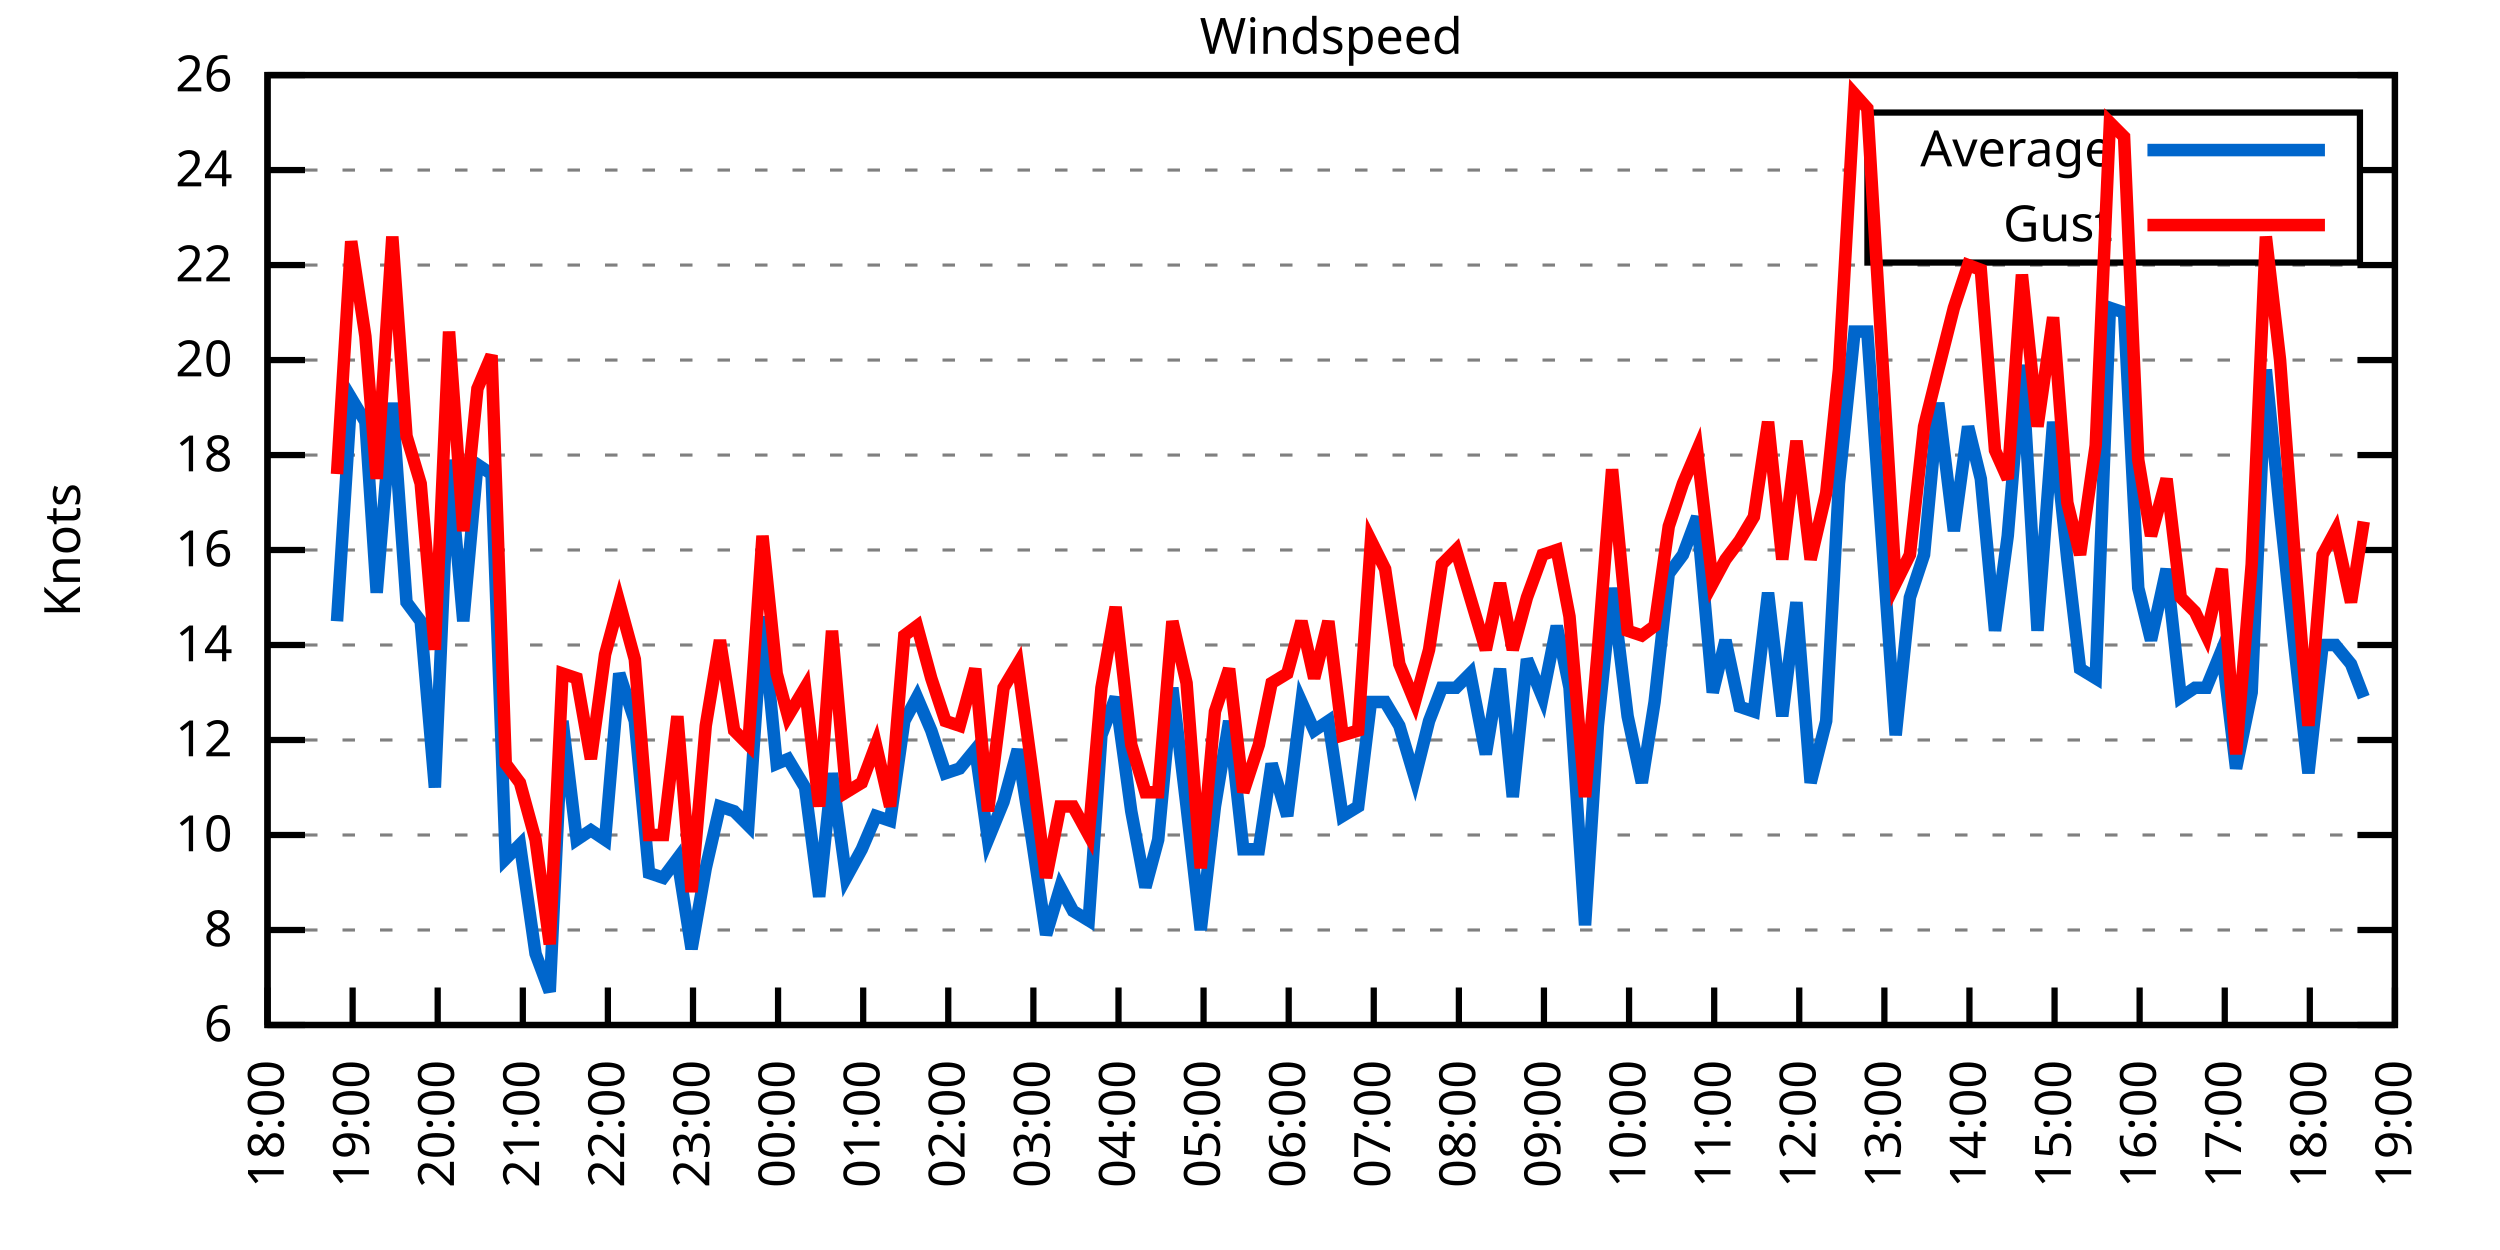
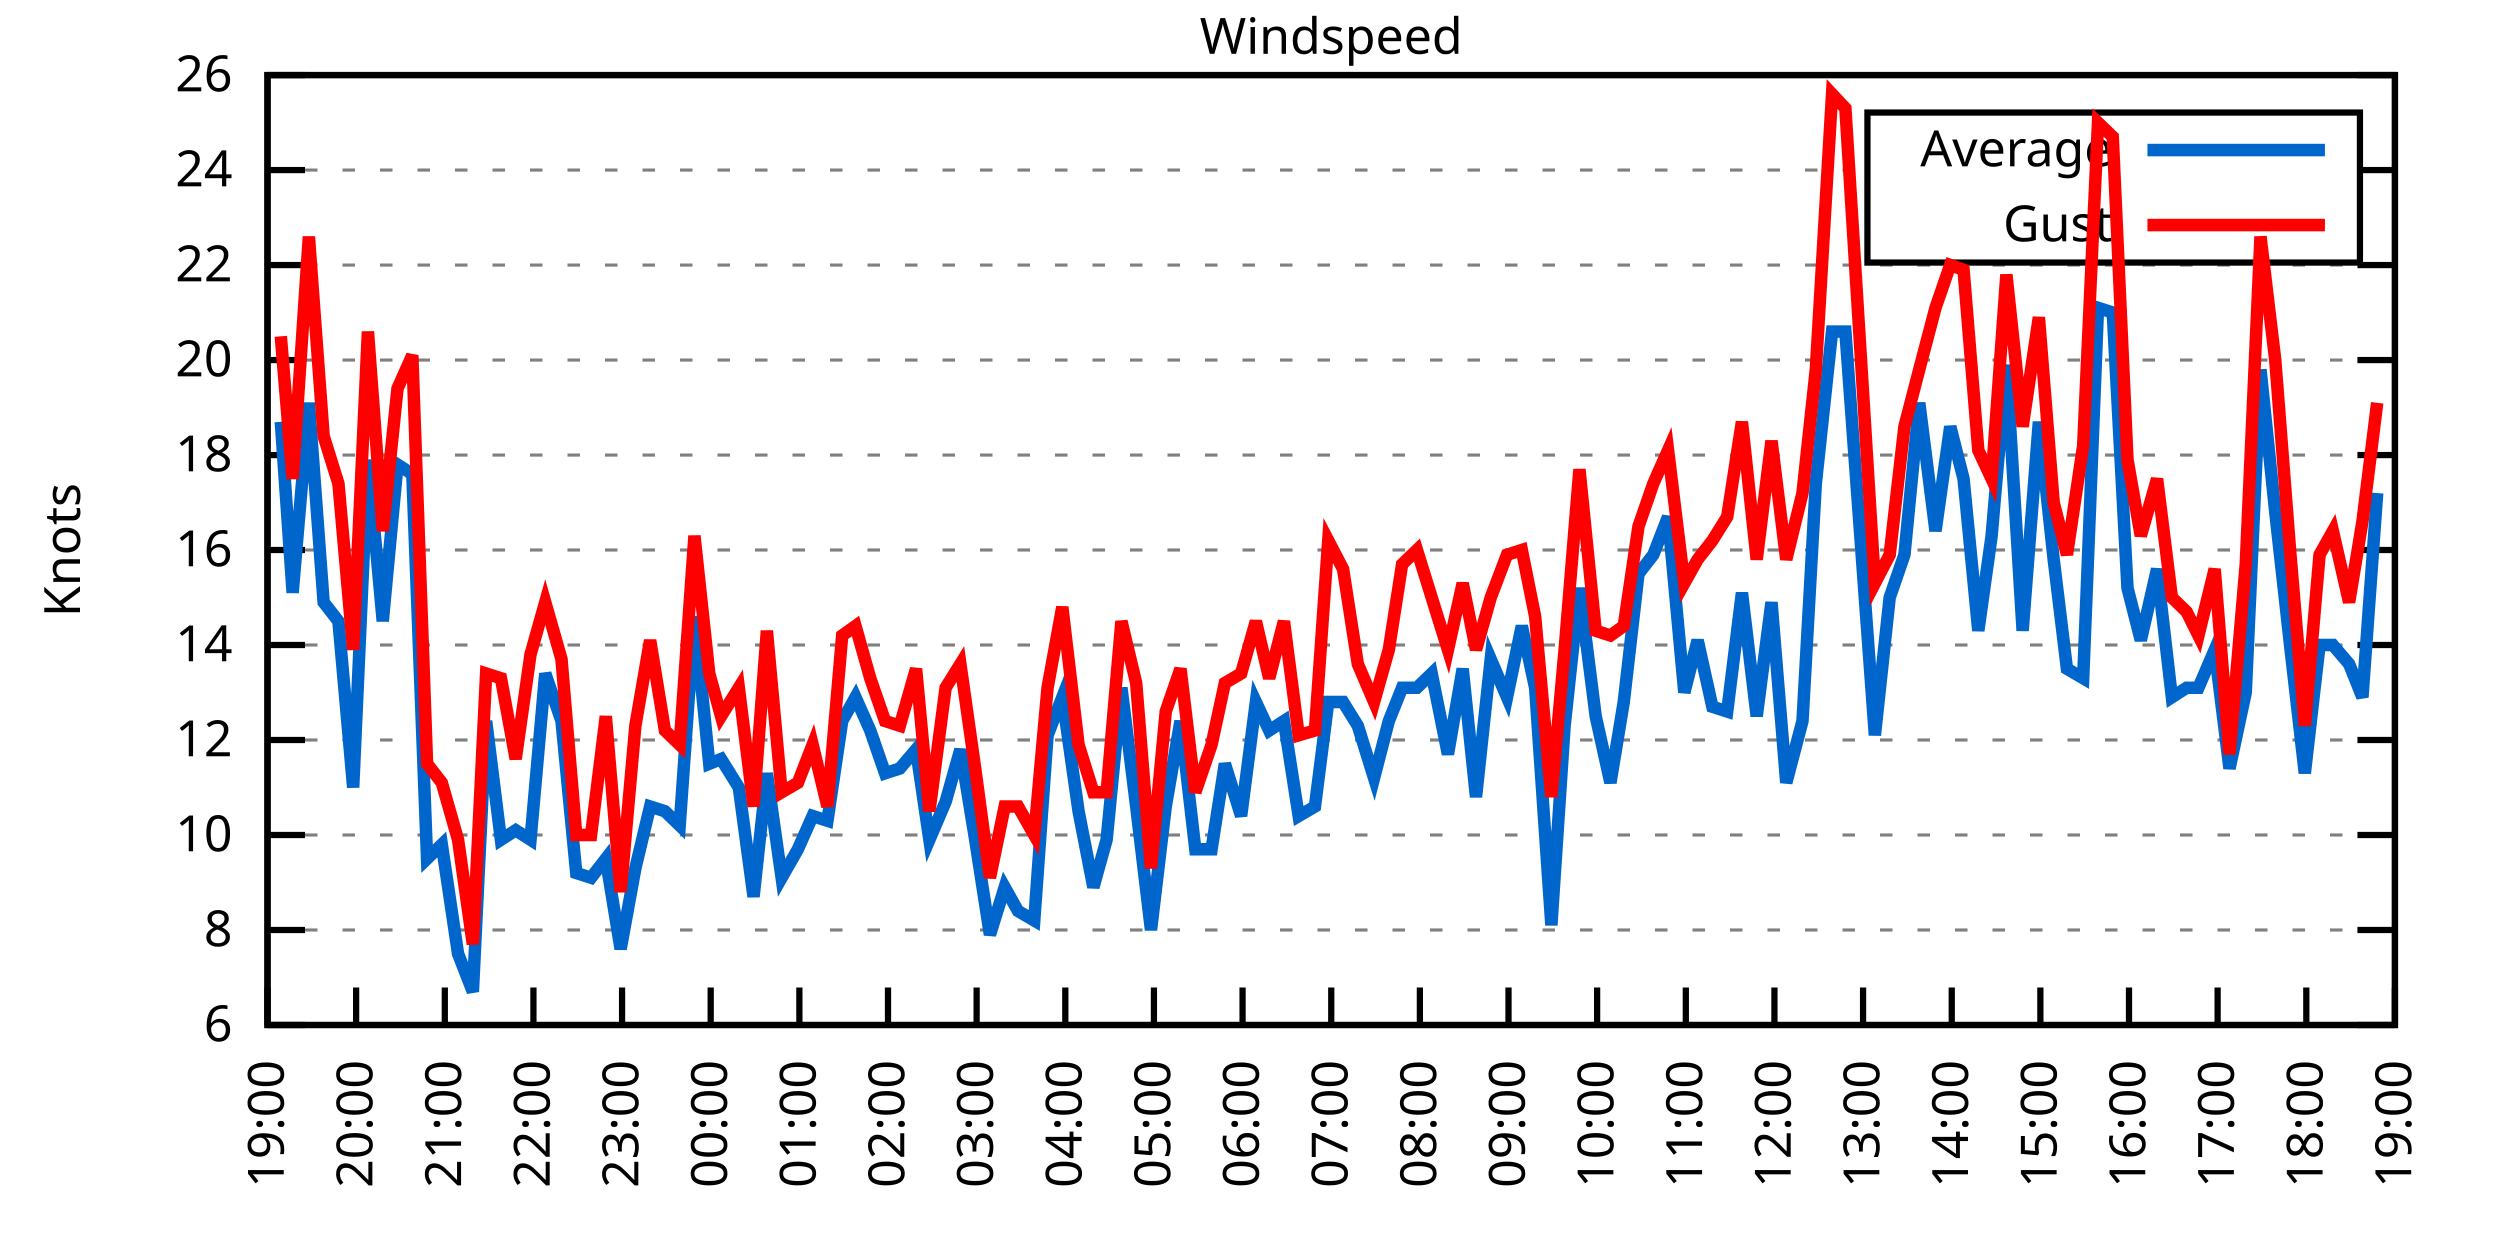
<svg xmlns="http://www.w3.org/2000/svg" xmlns:xlink="http://www.w3.org/1999/xlink" width="400" height="200" viewBox="0 0 400 200">
  <g id="gnuplot_canvas">
    <rect x="0" y="0" width="400" height="200" fill="none" />
    <defs>
      <circle id="gpDot" r="0.5" stroke-width="0.5" stroke="currentColor" />
      <path id="gpPt0" stroke-width="0.333" stroke="currentColor" d="M-1,0 h2 M0,-1 v2" />
      <path id="gpPt1" stroke-width="0.333" stroke="currentColor" d="M-1,-1 L1,1 M1,-1 L-1,1" />
      <path id="gpPt2" stroke-width="0.333" stroke="currentColor" d="M-1,0 L1,0 M0,-1 L0,1 M-1,-1 L1,1 M-1,1 L1,-1" />
      <rect id="gpPt3" stroke-width="0.333" stroke="currentColor" x="-1" y="-1" width="2" height="2" />
      <rect id="gpPt4" stroke-width="0.333" stroke="currentColor" fill="currentColor" x="-1" y="-1" width="2" height="2" />
      <circle id="gpPt5" stroke-width="0.333" stroke="currentColor" cx="0" cy="0" r="1" />
      <use xlink:href="#gpPt5" id="gpPt6" fill="currentColor" stroke="none" />
      <path id="gpPt7" stroke-width="0.333" stroke="currentColor" d="M0,-1.33 L-1.33,0.67 L1.33,0.67 z" />
      <use xlink:href="#gpPt7" id="gpPt8" fill="currentColor" stroke="none" />
      <use xlink:href="#gpPt7" id="gpPt9" stroke="currentColor" transform="rotate(180)" />
      <use xlink:href="#gpPt9" id="gpPt10" fill="currentColor" stroke="none" />
      <use xlink:href="#gpPt3" id="gpPt11" stroke="currentColor" transform="rotate(45)" />
      <use xlink:href="#gpPt11" id="gpPt12" fill="currentColor" stroke="none" />
      <path id="gpPt13" stroke-width="0.333" stroke="currentColor" d="M0,1.330 L1.265,0.411 L0.782,-1.067 L-0.782,-1.076 L-1.265,0.411 z" />
      <use xlink:href="#gpPt13" id="gpPt14" fill="currentColor" stroke="none" />
      <filter id="textbox" filterUnits="objectBoundingBox" x="0" y="0" height="1" width="1">
        <feFlood flood-color="white" flood-opacity="1" result="bgnd" />
        <feComposite in="SourceGraphic" in2="bgnd" operator="atop" />
      </filter>
      <filter id="greybox" filterUnits="objectBoundingBox" x="0" y="0" height="1" width="1">
        <feFlood flood-color="lightgrey" flood-opacity="1" result="grey" />
        <feComposite in="SourceGraphic" in2="grey" operator="atop" />
      </filter>
    </defs>
    <g fill="none" color="white" stroke="currentColor" stroke-width="1.00" stroke-linecap="butt" stroke-linejoin="miter">
</g>
    <g fill="none" color="black" stroke="currentColor" stroke-width="1.00" stroke-linecap="butt" stroke-linejoin="miter">
      <g stroke="none" shape-rendering="crispEdges">
        <polygon fill="rgb(255, 255, 255)" points="42.80,164.00 383.18,164.00 383.18,12.02 42.80,12.02 " />
      </g>
    </g>
    <g fill="none" color="black" stroke="currentColor" stroke-width="1.00" stroke-linecap="butt" stroke-linejoin="miter">
</g>
    <g fill="none" color="black" stroke="black" stroke-width="0.50" stroke-linecap="butt" stroke-linejoin="miter">
</g>
    <g fill="none" color="gray" stroke="currentColor" stroke-width="0.50" stroke-linecap="butt" stroke-linejoin="miter">
      <path stroke="gray" stroke-dasharray="2,4" class="gridline" d="M42.80,164.00 L383.19,164.00  " />
    </g>
    <g fill="none" color="gray" stroke="gray" stroke-width="1.00" stroke-linecap="butt" stroke-linejoin="miter">
</g>
    <g fill="none" color="black" stroke="currentColor" stroke-width="1.00" stroke-linecap="butt" stroke-linejoin="miter">
      <path stroke="black" d="M42.80,164.00 L48.80,164.00 M383.19,164.00 L377.19,164.00  " />
      <g transform="translate(37.20,166.60)" stroke="none" fill="black" font-family="Sans" font-size="8.00" text-anchor="end">
        <text>
          <tspan font-family="Sans"> 6</tspan>
        </text>
      </g>
    </g>
    <g fill="none" color="black" stroke="currentColor" stroke-width="1.00" stroke-linecap="butt" stroke-linejoin="miter">
</g>
    <g fill="none" color="black" stroke="black" stroke-width="0.50" stroke-linecap="butt" stroke-linejoin="miter">
</g>
    <g fill="none" color="gray" stroke="currentColor" stroke-width="0.50" stroke-linecap="butt" stroke-linejoin="miter">
      <path stroke="gray" stroke-dasharray="2,4" class="gridline" d="M42.80,148.80 L383.19,148.80  " />
    </g>
    <g fill="none" color="gray" stroke="gray" stroke-width="1.00" stroke-linecap="butt" stroke-linejoin="miter">
</g>
    <g fill="none" color="black" stroke="currentColor" stroke-width="1.00" stroke-linecap="butt" stroke-linejoin="miter">
      <path stroke="black" d="M42.80,148.80 L48.80,148.80 M383.19,148.80 L377.19,148.80  " />
      <g transform="translate(37.20,151.40)" stroke="none" fill="black" font-family="Sans" font-size="8.00" text-anchor="end">
        <text>
          <tspan font-family="Sans"> 8</tspan>
        </text>
      </g>
    </g>
    <g fill="none" color="black" stroke="currentColor" stroke-width="1.00" stroke-linecap="butt" stroke-linejoin="miter">
</g>
    <g fill="none" color="black" stroke="black" stroke-width="0.50" stroke-linecap="butt" stroke-linejoin="miter">
</g>
    <g fill="none" color="gray" stroke="currentColor" stroke-width="0.50" stroke-linecap="butt" stroke-linejoin="miter">
      <path stroke="gray" stroke-dasharray="2,4" class="gridline" d="M42.80,133.60 L383.19,133.60  " />
    </g>
    <g fill="none" color="gray" stroke="gray" stroke-width="1.00" stroke-linecap="butt" stroke-linejoin="miter">
</g>
    <g fill="none" color="black" stroke="currentColor" stroke-width="1.00" stroke-linecap="butt" stroke-linejoin="miter">
      <path stroke="black" d="M42.80,133.60 L48.80,133.60 M383.19,133.60 L377.19,133.60  " />
      <g transform="translate(37.20,136.20)" stroke="none" fill="black" font-family="Sans" font-size="8.00" text-anchor="end">
        <text>
          <tspan font-family="Sans"> 10</tspan>
        </text>
      </g>
    </g>
    <g fill="none" color="black" stroke="currentColor" stroke-width="1.00" stroke-linecap="butt" stroke-linejoin="miter">
</g>
    <g fill="none" color="black" stroke="black" stroke-width="0.50" stroke-linecap="butt" stroke-linejoin="miter">
</g>
    <g fill="none" color="gray" stroke="currentColor" stroke-width="0.50" stroke-linecap="butt" stroke-linejoin="miter">
      <path stroke="gray" stroke-dasharray="2,4" class="gridline" d="M42.80,118.40 L383.19,118.40  " />
    </g>
    <g fill="none" color="gray" stroke="gray" stroke-width="1.00" stroke-linecap="butt" stroke-linejoin="miter">
</g>
    <g fill="none" color="black" stroke="currentColor" stroke-width="1.00" stroke-linecap="butt" stroke-linejoin="miter">
      <path stroke="black" d="M42.80,118.40 L48.80,118.40 M383.19,118.40 L377.19,118.40  " />
      <g transform="translate(37.20,121.00)" stroke="none" fill="black" font-family="Sans" font-size="8.00" text-anchor="end">
        <text>
          <tspan font-family="Sans"> 12</tspan>
        </text>
      </g>
    </g>
    <g fill="none" color="black" stroke="currentColor" stroke-width="1.00" stroke-linecap="butt" stroke-linejoin="miter">
</g>
    <g fill="none" color="black" stroke="black" stroke-width="0.50" stroke-linecap="butt" stroke-linejoin="miter">
</g>
    <g fill="none" color="gray" stroke="currentColor" stroke-width="0.50" stroke-linecap="butt" stroke-linejoin="miter">
      <path stroke="gray" stroke-dasharray="2,4" class="gridline" d="M42.80,103.20 L383.19,103.20  " />
    </g>
    <g fill="none" color="gray" stroke="gray" stroke-width="1.00" stroke-linecap="butt" stroke-linejoin="miter">
</g>
    <g fill="none" color="black" stroke="currentColor" stroke-width="1.00" stroke-linecap="butt" stroke-linejoin="miter">
      <path stroke="black" d="M42.80,103.20 L48.80,103.20 M383.19,103.20 L377.19,103.20  " />
      <g transform="translate(37.20,105.80)" stroke="none" fill="black" font-family="Sans" font-size="8.00" text-anchor="end">
        <text>
          <tspan font-family="Sans"> 14</tspan>
        </text>
      </g>
    </g>
    <g fill="none" color="black" stroke="currentColor" stroke-width="1.00" stroke-linecap="butt" stroke-linejoin="miter">
</g>
    <g fill="none" color="black" stroke="black" stroke-width="0.50" stroke-linecap="butt" stroke-linejoin="miter">
</g>
    <g fill="none" color="gray" stroke="currentColor" stroke-width="0.50" stroke-linecap="butt" stroke-linejoin="miter">
      <path stroke="gray" stroke-dasharray="2,4" class="gridline" d="M42.80,88.00 L383.19,88.00  " />
    </g>
    <g fill="none" color="gray" stroke="gray" stroke-width="1.00" stroke-linecap="butt" stroke-linejoin="miter">
</g>
    <g fill="none" color="black" stroke="currentColor" stroke-width="1.00" stroke-linecap="butt" stroke-linejoin="miter">
      <path stroke="black" d="M42.80,88.00 L48.80,88.00 M383.19,88.00 L377.19,88.00  " />
      <g transform="translate(37.20,90.60)" stroke="none" fill="black" font-family="Sans" font-size="8.00" text-anchor="end">
        <text>
          <tspan font-family="Sans"> 16</tspan>
        </text>
      </g>
    </g>
    <g fill="none" color="black" stroke="currentColor" stroke-width="1.00" stroke-linecap="butt" stroke-linejoin="miter">
</g>
    <g fill="none" color="black" stroke="black" stroke-width="0.50" stroke-linecap="butt" stroke-linejoin="miter">
</g>
    <g fill="none" color="gray" stroke="currentColor" stroke-width="0.50" stroke-linecap="butt" stroke-linejoin="miter">
      <path stroke="gray" stroke-dasharray="2,4" class="gridline" d="M42.80,72.81 L383.19,72.81  " />
    </g>
    <g fill="none" color="gray" stroke="gray" stroke-width="1.00" stroke-linecap="butt" stroke-linejoin="miter">
</g>
    <g fill="none" color="black" stroke="currentColor" stroke-width="1.00" stroke-linecap="butt" stroke-linejoin="miter">
      <path stroke="black" d="M42.80,72.81 L48.80,72.81 M383.19,72.81 L377.19,72.81  " />
      <g transform="translate(37.20,75.41)" stroke="none" fill="black" font-family="Sans" font-size="8.00" text-anchor="end">
        <text>
          <tspan font-family="Sans"> 18</tspan>
        </text>
      </g>
    </g>
    <g fill="none" color="black" stroke="currentColor" stroke-width="1.00" stroke-linecap="butt" stroke-linejoin="miter">
</g>
    <g fill="none" color="black" stroke="black" stroke-width="0.50" stroke-linecap="butt" stroke-linejoin="miter">
</g>
    <g fill="none" color="gray" stroke="currentColor" stroke-width="0.50" stroke-linecap="butt" stroke-linejoin="miter">
      <path stroke="gray" stroke-dasharray="2,4" class="gridline" d="M42.80,57.61 L383.19,57.61  " />
    </g>
    <g fill="none" color="gray" stroke="gray" stroke-width="1.00" stroke-linecap="butt" stroke-linejoin="miter">
</g>
    <g fill="none" color="black" stroke="currentColor" stroke-width="1.00" stroke-linecap="butt" stroke-linejoin="miter">
      <path stroke="black" d="M42.80,57.61 L48.80,57.61 M383.19,57.61 L377.19,57.61  " />
      <g transform="translate(37.20,60.21)" stroke="none" fill="black" font-family="Sans" font-size="8.00" text-anchor="end">
        <text>
          <tspan font-family="Sans"> 20</tspan>
        </text>
      </g>
    </g>
    <g fill="none" color="black" stroke="currentColor" stroke-width="1.00" stroke-linecap="butt" stroke-linejoin="miter">
</g>
    <g fill="none" color="black" stroke="black" stroke-width="0.50" stroke-linecap="butt" stroke-linejoin="miter">
</g>
    <g fill="none" color="gray" stroke="currentColor" stroke-width="0.50" stroke-linecap="butt" stroke-linejoin="miter">
      <path stroke="gray" stroke-dasharray="2,4" class="gridline" d="M42.80,42.41 L383.19,42.41  " />
    </g>
    <g fill="none" color="gray" stroke="gray" stroke-width="1.00" stroke-linecap="butt" stroke-linejoin="miter">
</g>
    <g fill="none" color="black" stroke="currentColor" stroke-width="1.00" stroke-linecap="butt" stroke-linejoin="miter">
      <path stroke="black" d="M42.80,42.41 L48.80,42.41 M383.19,42.41 L377.19,42.41  " />
      <g transform="translate(37.20,45.01)" stroke="none" fill="black" font-family="Sans" font-size="8.00" text-anchor="end">
        <text>
          <tspan font-family="Sans"> 22</tspan>
        </text>
      </g>
    </g>
    <g fill="none" color="black" stroke="currentColor" stroke-width="1.00" stroke-linecap="butt" stroke-linejoin="miter">
</g>
    <g fill="none" color="black" stroke="black" stroke-width="0.50" stroke-linecap="butt" stroke-linejoin="miter">
</g>
    <g fill="none" color="gray" stroke="currentColor" stroke-width="0.50" stroke-linecap="butt" stroke-linejoin="miter">
      <path stroke="gray" stroke-dasharray="2,4" class="gridline" d="M42.80,27.21 L298.79,27.21 M377.59,27.21 L383.19,27.21  " />
    </g>
    <g fill="none" color="gray" stroke="gray" stroke-width="1.00" stroke-linecap="butt" stroke-linejoin="miter">
</g>
    <g fill="none" color="black" stroke="currentColor" stroke-width="1.00" stroke-linecap="butt" stroke-linejoin="miter">
      <path stroke="black" d="M42.80,27.21 L48.80,27.21 M383.19,27.21 L377.19,27.21  " />
      <g transform="translate(37.20,29.81)" stroke="none" fill="black" font-family="Sans" font-size="8.00" text-anchor="end">
        <text>
          <tspan font-family="Sans"> 24</tspan>
        </text>
      </g>
    </g>
    <g fill="none" color="black" stroke="currentColor" stroke-width="1.00" stroke-linecap="butt" stroke-linejoin="miter">
</g>
    <g fill="none" color="black" stroke="black" stroke-width="0.50" stroke-linecap="butt" stroke-linejoin="miter">
</g>
    <g fill="none" color="gray" stroke="currentColor" stroke-width="0.50" stroke-linecap="butt" stroke-linejoin="miter">
      <path stroke="gray" stroke-dasharray="2,4" class="gridline" d="M42.80,12.01 L383.19,12.01  " />
    </g>
    <g fill="none" color="gray" stroke="gray" stroke-width="1.00" stroke-linecap="butt" stroke-linejoin="miter">
</g>
    <g fill="none" color="black" stroke="currentColor" stroke-width="1.00" stroke-linecap="butt" stroke-linejoin="miter">
      <path stroke="black" d="M42.80,12.01 L48.80,12.01 M383.19,12.01 L377.19,12.01  " />
      <g transform="translate(37.20,14.61)" stroke="none" fill="black" font-family="Sans" font-size="8.00" text-anchor="end">
        <text>
          <tspan font-family="Sans"> 26</tspan>
        </text>
      </g>
    </g>
    <g fill="none" color="black" stroke="currentColor" stroke-width="1.00" stroke-linecap="butt" stroke-linejoin="miter">
      <path stroke="black" d="M42.80,164.00 L42.80,158.00  " />
      <g transform="translate(45.40,169.60) rotate(270.00)" stroke="none" fill="black" font-family="Sans" font-size="8.00" text-anchor="end">
        <text>
-           <tspan font-family="Sans">18:00</tspan>
-         </text>
-       </g>
-     </g>
-     <g fill="none" color="black" stroke="currentColor" stroke-width="1.00" stroke-linecap="butt" stroke-linejoin="miter">
-       <path stroke="black" d="M56.42,164.00 L56.42,158.00  " />
-       <g transform="translate(59.02,169.60) rotate(270.00)" stroke="none" fill="black" font-family="Sans" font-size="8.00" text-anchor="end">
-         <text>
          <tspan font-family="Sans">19:00</tspan>
        </text>
      </g>
    </g>
    <g fill="none" color="black" stroke="currentColor" stroke-width="1.00" stroke-linecap="butt" stroke-linejoin="miter">
-       <path stroke="black" d="M70.03,164.00 L70.03,158.00  " />
-       <g transform="translate(72.63,169.60) rotate(270.00)" stroke="none" fill="black" font-family="Sans" font-size="8.00" text-anchor="end">
+       <path stroke="black" d="M56.98,164.00 L56.98,158.00  " />
+       <g transform="translate(59.58,169.60) rotate(270.00)" stroke="none" fill="black" font-family="Sans" font-size="8.00" text-anchor="end">
        <text>
          <tspan font-family="Sans">20:00</tspan>
        </text>
      </g>
    </g>
    <g fill="none" color="black" stroke="currentColor" stroke-width="1.00" stroke-linecap="butt" stroke-linejoin="miter">
-       <path stroke="black" d="M83.65,164.00 L83.65,158.00  " />
-       <g transform="translate(86.25,169.60) rotate(270.00)" stroke="none" fill="black" font-family="Sans" font-size="8.00" text-anchor="end">
+       <path stroke="black" d="M71.17,164.00 L71.17,158.00  " />
+       <g transform="translate(73.77,169.60) rotate(270.00)" stroke="none" fill="black" font-family="Sans" font-size="8.00" text-anchor="end">
        <text>
          <tspan font-family="Sans">21:00</tspan>
        </text>
      </g>
    </g>
    <g fill="none" color="black" stroke="currentColor" stroke-width="1.00" stroke-linecap="butt" stroke-linejoin="miter">
-       <path stroke="black" d="M97.26,164.00 L97.26,158.00  " />
-       <g transform="translate(99.86,169.60) rotate(270.00)" stroke="none" fill="black" font-family="Sans" font-size="8.00" text-anchor="end">
+       <path stroke="black" d="M85.35,164.00 L85.35,158.00  " />
+       <g transform="translate(87.95,169.60) rotate(270.00)" stroke="none" fill="black" font-family="Sans" font-size="8.00" text-anchor="end">
        <text>
          <tspan font-family="Sans">22:00</tspan>
        </text>
      </g>
    </g>
    <g fill="none" color="black" stroke="currentColor" stroke-width="1.00" stroke-linecap="butt" stroke-linejoin="miter">
-       <path stroke="black" d="M110.88,164.00 L110.88,158.00  " />
-       <g transform="translate(113.48,169.60) rotate(270.00)" stroke="none" fill="black" font-family="Sans" font-size="8.00" text-anchor="end">
+       <path stroke="black" d="M99.53,164.00 L99.53,158.00  " />
+       <g transform="translate(102.13,169.60) rotate(270.00)" stroke="none" fill="black" font-family="Sans" font-size="8.00" text-anchor="end">
        <text>
          <tspan font-family="Sans">23:00</tspan>
        </text>
      </g>
    </g>
    <g fill="none" color="black" stroke="currentColor" stroke-width="1.00" stroke-linecap="butt" stroke-linejoin="miter">
-       <path stroke="black" d="M124.49,164.00 L124.49,158.00  " />
-       <g transform="translate(127.09,169.60) rotate(270.00)" stroke="none" fill="black" font-family="Sans" font-size="8.00" text-anchor="end">
+       <path stroke="black" d="M113.71,164.00 L113.71,158.00  " />
+       <g transform="translate(116.31,169.60) rotate(270.00)" stroke="none" fill="black" font-family="Sans" font-size="8.00" text-anchor="end">
        <text>
          <tspan font-family="Sans">00:00</tspan>
        </text>
      </g>
    </g>
    <g fill="none" color="black" stroke="currentColor" stroke-width="1.00" stroke-linecap="butt" stroke-linejoin="miter">
-       <path stroke="black" d="M138.11,164.00 L138.11,158.00  " />
-       <g transform="translate(140.71,169.60) rotate(270.00)" stroke="none" fill="black" font-family="Sans" font-size="8.00" text-anchor="end">
+       <path stroke="black" d="M127.90,164.00 L127.90,158.00  " />
+       <g transform="translate(130.50,169.60) rotate(270.00)" stroke="none" fill="black" font-family="Sans" font-size="8.00" text-anchor="end">
        <text>
          <tspan font-family="Sans">01:00</tspan>
        </text>
      </g>
    </g>
    <g fill="none" color="black" stroke="currentColor" stroke-width="1.00" stroke-linecap="butt" stroke-linejoin="miter">
-       <path stroke="black" d="M151.72,164.00 L151.72,158.00  " />
-       <g transform="translate(154.32,169.60) rotate(270.00)" stroke="none" fill="black" font-family="Sans" font-size="8.00" text-anchor="end">
+       <path stroke="black" d="M142.08,164.00 L142.08,158.00  " />
+       <g transform="translate(144.68,169.60) rotate(270.00)" stroke="none" fill="black" font-family="Sans" font-size="8.00" text-anchor="end">
        <text>
          <tspan font-family="Sans">02:00</tspan>
        </text>
      </g>
    </g>
    <g fill="none" color="black" stroke="currentColor" stroke-width="1.00" stroke-linecap="butt" stroke-linejoin="miter">
-       <path stroke="black" d="M165.34,164.00 L165.34,158.00  " />
-       <g transform="translate(167.94,169.60) rotate(270.00)" stroke="none" fill="black" font-family="Sans" font-size="8.00" text-anchor="end">
+       <path stroke="black" d="M156.26,164.00 L156.26,158.00  " />
+       <g transform="translate(158.86,169.60) rotate(270.00)" stroke="none" fill="black" font-family="Sans" font-size="8.00" text-anchor="end">
        <text>
          <tspan font-family="Sans">03:00</tspan>
        </text>
      </g>
    </g>
    <g fill="none" color="black" stroke="currentColor" stroke-width="1.00" stroke-linecap="butt" stroke-linejoin="miter">
-       <path stroke="black" d="M178.96,164.00 L178.96,158.00  " />
-       <g transform="translate(181.56,169.60) rotate(270.00)" stroke="none" fill="black" font-family="Sans" font-size="8.00" text-anchor="end">
+       <path stroke="black" d="M170.45,164.00 L170.45,158.00  " />
+       <g transform="translate(173.05,169.60) rotate(270.00)" stroke="none" fill="black" font-family="Sans" font-size="8.00" text-anchor="end">
        <text>
          <tspan font-family="Sans">04:00</tspan>
        </text>
      </g>
    </g>
    <g fill="none" color="black" stroke="currentColor" stroke-width="1.00" stroke-linecap="butt" stroke-linejoin="miter">
-       <path stroke="black" d="M192.57,164.00 L192.57,158.00  " />
-       <g transform="translate(195.17,169.60) rotate(270.00)" stroke="none" fill="black" font-family="Sans" font-size="8.00" text-anchor="end">
+       <path stroke="black" d="M184.63,164.00 L184.63,158.00  " />
+       <g transform="translate(187.23,169.60) rotate(270.00)" stroke="none" fill="black" font-family="Sans" font-size="8.00" text-anchor="end">
        <text>
          <tspan font-family="Sans">05:00</tspan>
        </text>
      </g>
    </g>
    <g fill="none" color="black" stroke="currentColor" stroke-width="1.00" stroke-linecap="butt" stroke-linejoin="miter">
-       <path stroke="black" d="M206.19,164.00 L206.19,158.00  " />
-       <g transform="translate(208.79,169.60) rotate(270.00)" stroke="none" fill="black" font-family="Sans" font-size="8.00" text-anchor="end">
+       <path stroke="black" d="M198.81,164.00 L198.81,158.00  " />
+       <g transform="translate(201.41,169.60) rotate(270.00)" stroke="none" fill="black" font-family="Sans" font-size="8.00" text-anchor="end">
        <text>
          <tspan font-family="Sans">06:00</tspan>
        </text>
      </g>
    </g>
    <g fill="none" color="black" stroke="currentColor" stroke-width="1.00" stroke-linecap="butt" stroke-linejoin="miter">
-       <path stroke="black" d="M219.80,164.00 L219.80,158.00  " />
-       <g transform="translate(222.40,169.60) rotate(270.00)" stroke="none" fill="black" font-family="Sans" font-size="8.00" text-anchor="end">
+       <path stroke="black" d="M213.00,164.00 L213.00,158.00  " />
+       <g transform="translate(215.60,169.60) rotate(270.00)" stroke="none" fill="black" font-family="Sans" font-size="8.00" text-anchor="end">
        <text>
          <tspan font-family="Sans">07:00</tspan>
        </text>
      </g>
    </g>
    <g fill="none" color="black" stroke="currentColor" stroke-width="1.00" stroke-linecap="butt" stroke-linejoin="miter">
-       <path stroke="black" d="M233.42,164.00 L233.42,158.00  " />
-       <g transform="translate(236.02,169.60) rotate(270.00)" stroke="none" fill="black" font-family="Sans" font-size="8.00" text-anchor="end">
+       <path stroke="black" d="M227.18,164.00 L227.18,158.00  " />
+       <g transform="translate(229.78,169.60) rotate(270.00)" stroke="none" fill="black" font-family="Sans" font-size="8.00" text-anchor="end">
        <text>
          <tspan font-family="Sans">08:00</tspan>
        </text>
      </g>
    </g>
    <g fill="none" color="black" stroke="currentColor" stroke-width="1.00" stroke-linecap="butt" stroke-linejoin="miter">
-       <path stroke="black" d="M247.03,164.00 L247.03,158.00  " />
-       <g transform="translate(249.63,169.60) rotate(270.00)" stroke="none" fill="black" font-family="Sans" font-size="8.00" text-anchor="end">
+       <path stroke="black" d="M241.36,164.00 L241.36,158.00  " />
+       <g transform="translate(243.96,169.60) rotate(270.00)" stroke="none" fill="black" font-family="Sans" font-size="8.00" text-anchor="end">
        <text>
          <tspan font-family="Sans">09:00</tspan>
        </text>
      </g>
    </g>
    <g fill="none" color="black" stroke="currentColor" stroke-width="1.00" stroke-linecap="butt" stroke-linejoin="miter">
-       <path stroke="black" d="M260.65,164.00 L260.65,158.00  " />
-       <g transform="translate(263.25,169.60) rotate(270.00)" stroke="none" fill="black" font-family="Sans" font-size="8.00" text-anchor="end">
+       <path stroke="black" d="M255.54,164.00 L255.54,158.00  " />
+       <g transform="translate(258.14,169.60) rotate(270.00)" stroke="none" fill="black" font-family="Sans" font-size="8.00" text-anchor="end">
        <text>
          <tspan font-family="Sans">10:00</tspan>
        </text>
      </g>
    </g>
    <g fill="none" color="black" stroke="currentColor" stroke-width="1.00" stroke-linecap="butt" stroke-linejoin="miter">
-       <path stroke="black" d="M274.27,164.00 L274.27,158.00  " />
-       <g transform="translate(276.87,169.60) rotate(270.00)" stroke="none" fill="black" font-family="Sans" font-size="8.00" text-anchor="end">
+       <path stroke="black" d="M269.73,164.00 L269.73,158.00  " />
+       <g transform="translate(272.33,169.60) rotate(270.00)" stroke="none" fill="black" font-family="Sans" font-size="8.00" text-anchor="end">
        <text>
          <tspan font-family="Sans">11:00</tspan>
        </text>
      </g>
    </g>
    <g fill="none" color="black" stroke="currentColor" stroke-width="1.00" stroke-linecap="butt" stroke-linejoin="miter">
-       <path stroke="black" d="M287.88,164.00 L287.88,158.00  " />
-       <g transform="translate(290.48,169.60) rotate(270.00)" stroke="none" fill="black" font-family="Sans" font-size="8.00" text-anchor="end">
+       <path stroke="black" d="M283.91,164.00 L283.91,158.00  " />
+       <g transform="translate(286.51,169.60) rotate(270.00)" stroke="none" fill="black" font-family="Sans" font-size="8.00" text-anchor="end">
        <text>
          <tspan font-family="Sans">12:00</tspan>
        </text>
      </g>
    </g>
    <g fill="none" color="black" stroke="currentColor" stroke-width="1.00" stroke-linecap="butt" stroke-linejoin="miter">
-       <path stroke="black" d="M301.50,164.00 L301.50,158.00  " />
-       <g transform="translate(304.10,169.60) rotate(270.00)" stroke="none" fill="black" font-family="Sans" font-size="8.00" text-anchor="end">
+       <path stroke="black" d="M298.09,164.00 L298.09,158.00  " />
+       <g transform="translate(300.69,169.60) rotate(270.00)" stroke="none" fill="black" font-family="Sans" font-size="8.00" text-anchor="end">
        <text>
          <tspan font-family="Sans">13:00</tspan>
        </text>
      </g>
    </g>
    <g fill="none" color="black" stroke="currentColor" stroke-width="1.00" stroke-linecap="butt" stroke-linejoin="miter">
-       <path stroke="black" d="M315.11,164.00 L315.11,158.00  " />
-       <g transform="translate(317.71,169.60) rotate(270.00)" stroke="none" fill="black" font-family="Sans" font-size="8.00" text-anchor="end">
+       <path stroke="black" d="M312.28,164.00 L312.28,158.00  " />
+       <g transform="translate(314.88,169.60) rotate(270.00)" stroke="none" fill="black" font-family="Sans" font-size="8.00" text-anchor="end">
        <text>
          <tspan font-family="Sans">14:00</tspan>
        </text>
      </g>
    </g>
    <g fill="none" color="black" stroke="currentColor" stroke-width="1.00" stroke-linecap="butt" stroke-linejoin="miter">
-       <path stroke="black" d="M328.73,164.00 L328.73,158.00  " />
-       <g transform="translate(331.33,169.60) rotate(270.00)" stroke="none" fill="black" font-family="Sans" font-size="8.00" text-anchor="end">
+       <path stroke="black" d="M326.46,164.00 L326.46,158.00  " />
+       <g transform="translate(329.06,169.60) rotate(270.00)" stroke="none" fill="black" font-family="Sans" font-size="8.00" text-anchor="end">
        <text>
          <tspan font-family="Sans">15:00</tspan>
        </text>
      </g>
    </g>
    <g fill="none" color="black" stroke="currentColor" stroke-width="1.00" stroke-linecap="butt" stroke-linejoin="miter">
-       <path stroke="black" d="M342.34,164.00 L342.34,158.00  " />
-       <g transform="translate(344.94,169.60) rotate(270.00)" stroke="none" fill="black" font-family="Sans" font-size="8.00" text-anchor="end">
+       <path stroke="black" d="M340.64,164.00 L340.64,158.00  " />
+       <g transform="translate(343.24,169.60) rotate(270.00)" stroke="none" fill="black" font-family="Sans" font-size="8.00" text-anchor="end">
        <text>
          <tspan font-family="Sans">16:00</tspan>
        </text>
      </g>
    </g>
    <g fill="none" color="black" stroke="currentColor" stroke-width="1.00" stroke-linecap="butt" stroke-linejoin="miter">
-       <path stroke="black" d="M355.96,164.00 L355.96,158.00  " />
-       <g transform="translate(358.56,169.60) rotate(270.00)" stroke="none" fill="black" font-family="Sans" font-size="8.00" text-anchor="end">
+       <path stroke="black" d="M354.82,164.00 L354.82,158.00  " />
+       <g transform="translate(357.42,169.60) rotate(270.00)" stroke="none" fill="black" font-family="Sans" font-size="8.00" text-anchor="end">
        <text>
          <tspan font-family="Sans">17:00</tspan>
        </text>
      </g>
    </g>
    <g fill="none" color="black" stroke="currentColor" stroke-width="1.00" stroke-linecap="butt" stroke-linejoin="miter">
-       <path stroke="black" d="M369.57,164.00 L369.57,158.00  " />
-       <g transform="translate(372.17,169.60) rotate(270.00)" stroke="none" fill="black" font-family="Sans" font-size="8.00" text-anchor="end">
+       <path stroke="black" d="M369.01,164.00 L369.01,158.00  " />
+       <g transform="translate(371.61,169.60) rotate(270.00)" stroke="none" fill="black" font-family="Sans" font-size="8.00" text-anchor="end">
        <text>
          <tspan font-family="Sans">18:00</tspan>
        </text>
      </g>
    </g>
    <g fill="none" color="black" stroke="currentColor" stroke-width="1.00" stroke-linecap="butt" stroke-linejoin="miter">
      <path stroke="black" d="M383.19,164.00 L383.19,158.00  " />
      <g transform="translate(385.79,169.60) rotate(270.00)" stroke="none" fill="black" font-family="Sans" font-size="8.00" text-anchor="end">
        <text>
          <tspan font-family="Sans">19:00</tspan>
        </text>
      </g>
    </g>
    <g fill="none" color="black" stroke="currentColor" stroke-width="1.00" stroke-linecap="butt" stroke-linejoin="miter">
</g>
    <g fill="none" color="black" stroke="currentColor" stroke-width="1.00" stroke-linecap="butt" stroke-linejoin="miter">
      <path stroke="black" d="M42.80,12.01 L42.80,164.00 L383.19,164.00 L383.19,12.01 L42.80,12.01 Z  " />
    </g>
    <g fill="none" color="black" stroke="currentColor" stroke-width="1.00" stroke-linecap="butt" stroke-linejoin="miter">
</g>
    <g fill="none" color="black" stroke="currentColor" stroke-width="1.00" stroke-linecap="butt" stroke-linejoin="miter">
      <path stroke="black" d="M298.79,42.01 L298.79,18.01 L377.59,18.01 L377.59,42.01 L298.79,42.01 Z  " />
    </g>
    <g id="Windspeed_plot_1">
      <g fill="none" color="white" stroke="black" stroke-width="2.00" stroke-linecap="butt" stroke-linejoin="miter">
</g>
      <g fill="none" color="black" stroke="currentColor" stroke-width="2.00" stroke-linecap="butt" stroke-linejoin="miter">
        <g transform="translate(337.99,26.61)" stroke="none" fill="black" font-family="Sans" font-size="8.00" text-anchor="end">
          <text>
            <tspan font-family="Sans">Average</tspan>
          </text>
        </g>
      </g>
      <g fill="none" color="black" stroke="currentColor" stroke-width="2.00" stroke-linecap="butt" stroke-linejoin="miter">
-         <path stroke="rgb(  0, 102, 204)" d="M343.59,24.01 L371.99,24.01 M53.92,99.40 L56.19,63.69 L58.46,67.49 L60.27,94.84 L62.77,64.45 L65.04,96.36   L67.31,99.40 L69.58,126.00 L71.85,73.57 L74.12,99.40 L76.39,74.33 L78.65,75.85 L80.92,137.40 L83.19,135.12   L85.69,152.60 L87.96,158.68 L90.00,115.36 L92.27,134.36 L94.54,132.84 L96.81,134.36 L99.08,107.76 L101.57,115.36   L103.84,139.68 L106.11,140.44 L108.38,137.40 L110.65,151.84 L112.92,138.92 L115.19,129.04 L117.46,129.80 L119.73,132.08   L122.00,98.64 L124.27,122.20 L126.08,121.44 L128.81,126.00 L131.07,143.48 L133.12,123.72 L135.39,140.44 L137.88,135.88   L140.15,130.56 L142.42,131.32 L144.69,115.36 L146.73,111.56 L149.00,116.88 L151.27,123.72 L153.54,122.96 L156.04,119.92   L158.08,134.36 L160.57,128.28 L162.84,119.92 L165.11,134.36 L167.38,149.56 L169.65,141.96 L171.69,145.76 L174.19,147.28   L176.23,117.64 L178.50,111.56 L181.00,129.80 L183.27,141.96 L185.31,134.36 L187.58,110.04 L189.85,129.04 L192.12,148.80   L194.39,129.04 L196.66,115.36 L198.93,135.88 L201.42,135.88 L203.46,122.20 L205.96,130.56 L208.23,112.32 L210.27,116.88   L212.54,115.36 L214.81,130.56 L217.31,129.04 L219.35,112.32 L221.62,112.32 L223.89,116.12 L226.38,124.48 L228.65,115.36   L230.70,110.04 L232.96,110.04 L235.23,107.76 L237.73,120.68 L240.00,107.00 L242.04,127.52 L244.31,105.48 L246.81,111.56   L249.08,100.16 L251.12,110.04 L253.61,148.04 L255.66,116.12 L257.93,94.08 L260.42,114.60 L262.69,125.24 L264.73,112.32   L267.00,91.80 L269.27,88.76 L271.54,82.69 L274.04,110.80 L276.08,102.44 L278.35,113.08 L280.62,113.84 L282.89,94.84   L285.16,114.60 L287.43,96.36 L289.70,125.24 L292.19,115.36 L294.23,77.37 L296.73,53.05 L298.77,53.05 L303.31,117.64   L305.58,95.60 L307.85,88.76 L310.12,64.45 L312.62,84.97 L314.89,68.25 L316.93,76.61 L319.20,100.92 L321.24,85.73   L323.51,58.37 L326.00,100.92 L328.50,67.49 L330.77,89.52 L332.81,107.00 L335.31,108.52 L337.58,49.25 L339.85,50.01   L342.12,94.08 L344.16,102.44 L346.65,91.04 L348.92,111.56 L351.19,110.04 L353.01,110.04 L355.50,103.96 L357.77,122.96   L360.27,110.80 L362.54,59.13 L364.81,81.93 L367.08,103.20 L369.35,123.72 L371.62,103.20 L373.66,103.20 L376.16,106.24   L378.20,111.56  " />
+         <path stroke="rgb(  0, 102, 204)" d="M343.59,24.01 L371.99,24.01 M44.93,67.49 L46.82,94.84 L49.42,64.45 L51.78,96.36 L54.15,99.40 L56.51,126.00   L58.87,73.57 L61.24,99.40 L63.60,74.33 L65.97,75.85 L68.33,137.40 L70.69,135.12 L73.29,152.60 L75.66,158.68   L77.78,115.36 L80.15,134.36 L82.51,132.84 L84.88,134.36 L87.24,107.76 L89.84,115.36 L92.20,139.68 L94.57,140.44   L96.93,137.40 L99.30,151.84 L101.66,138.92 L104.02,129.04 L106.39,129.80 L108.75,132.08 L111.11,98.64 L113.48,122.20   L115.37,121.44 L118.21,126.00 L120.57,143.48 L122.70,123.72 L125.06,140.44 L127.66,135.88 L130.02,130.56 L132.39,131.32   L134.75,115.36 L136.88,111.56 L139.24,116.88 L141.61,123.72 L143.97,122.96 L146.57,119.92 L148.70,134.36 L151.30,128.28   L153.66,119.92 L156.03,134.36 L158.39,149.56 L160.75,141.96 L162.88,145.76 L165.48,147.28 L167.61,117.64 L169.97,111.56   L172.57,129.80 L174.94,141.96 L177.06,134.36 L179.43,110.04 L181.79,129.04 L184.16,148.80 L186.52,129.04 L188.88,115.36   L191.25,135.88 L193.85,135.88 L195.98,122.20 L198.58,130.56 L200.94,112.32 L203.07,116.88 L205.43,115.36 L207.79,130.56   L210.39,129.04 L212.52,112.32 L214.89,112.32 L217.25,116.12 L219.85,124.48 L222.21,115.36 L224.34,110.04 L226.71,110.04   L229.07,107.76 L231.67,120.68 L234.03,107.00 L236.16,127.52 L238.52,105.48 L241.12,111.56 L243.49,100.16 L245.62,110.04   L248.22,148.04 L250.34,116.12 L252.71,94.08 L255.31,114.60 L257.67,125.24 L259.80,112.32 L262.16,91.80 L264.53,88.76   L266.89,82.69 L269.49,110.80 L271.62,102.44 L273.98,113.08 L276.35,113.84 L278.71,94.84 L281.07,114.60 L283.44,96.36   L285.80,125.24 L288.40,115.36 L290.53,77.37 L293.13,53.05 L295.26,53.05 L299.98,117.64 L302.35,95.60 L304.71,88.76   L307.08,64.45 L309.68,84.97 L312.04,68.25 L314.17,76.61 L316.53,100.92 L318.66,85.73 L321.02,58.37 L323.62,100.92   L326.22,67.49 L328.59,89.52 L330.71,107.00 L333.31,108.52 L335.68,49.25 L338.04,50.01 L340.40,94.08 L342.53,102.44   L345.13,91.04 L347.50,111.56 L349.86,110.04 L351.75,110.04 L354.35,103.96 L356.72,122.96 L359.32,110.80 L361.68,59.13   L364.04,81.93 L366.41,103.20 L368.77,123.72 L371.13,103.20 L373.26,103.20 L375.86,106.24 L377.99,111.56 L380.35,78.89    " />
      </g>
    </g>
    <g id="Windspeed_plot_2">
      <g fill="none" color="black" stroke="currentColor" stroke-width="2.00" stroke-linecap="butt" stroke-linejoin="miter">
        <g transform="translate(337.99,38.61)" stroke="none" fill="black" font-family="Sans" font-size="8.00" text-anchor="end">
          <text>
            <tspan font-family="Sans">Gust</tspan>
          </text>
        </g>
      </g>
      <g fill="none" color="black" stroke="currentColor" stroke-width="2.00" stroke-linecap="butt" stroke-linejoin="miter">
-         <path stroke="rgb(255,   0,   0)" d="M343.59,36.01 L371.99,36.01 M53.92,75.85 L56.19,38.61 L58.46,53.81 L60.27,76.61 L62.77,37.85 L65.04,69.77   L67.31,77.37 L69.58,103.96 L71.85,53.05 L74.12,84.97 L76.39,62.17 L78.65,56.85 L80.92,122.20 L83.19,125.24   L85.69,134.36 L87.96,151.08 L90.00,107.76 L92.27,108.52 L94.54,121.44 L96.81,104.72 L99.08,96.36 L101.57,105.48   L103.84,133.60 L106.11,133.60 L108.38,114.60 L110.65,142.72 L112.92,116.12 L115.19,102.44 L117.46,116.88 L119.73,119.16   L122.00,85.73 L124.27,107.76 L126.08,114.60 L128.81,110.04 L131.07,129.04 L133.12,100.92 L135.39,126.76 L137.88,125.24   L140.15,119.16 L142.42,129.04 L144.69,101.68 L146.73,100.16 L149.00,108.52 L151.27,115.36 L153.54,116.12 L156.04,107.00   L158.08,129.80 L160.57,110.04 L162.84,106.24 L165.11,122.96 L167.38,140.44 L169.65,129.04 L171.69,129.04 L174.19,133.60   L176.23,110.04 L178.50,97.12 L181.00,119.16 L183.27,126.76 L185.31,126.76 L187.58,99.40 L189.85,109.28 L192.12,138.92   L194.39,113.84 L196.66,107.00 L198.93,126.76 L201.42,119.16 L203.46,109.28 L205.96,107.76 L208.23,99.40 L210.27,108.52   L212.54,99.40 L214.81,117.64 L217.31,116.88 L219.35,86.49 L221.62,91.04 L223.89,106.24 L226.38,112.32 L228.65,103.96   L230.70,90.28 L232.96,88.00 L235.23,95.60 L237.73,103.96 L240.00,93.32 L242.04,103.96 L244.31,95.60 L246.81,88.76   L249.08,88.00 L251.12,98.64 L253.61,127.52 L255.66,103.96 L257.93,75.09 L260.42,100.92 L262.69,101.68 L264.73,100.16   L267.00,84.21 L269.27,77.37 L271.54,72.05 L274.04,93.32 L276.08,89.52 L278.35,86.49 L280.62,82.69 L282.89,67.49   L285.16,89.52 L287.43,70.53 L289.70,89.52 L292.19,78.89 L294.23,59.13 L296.73,15.05 L298.77,17.33 L303.31,93.32   L305.58,88.76 L307.85,68.25 L310.12,59.13 L312.62,49.25 L314.89,42.41 L316.93,43.17 L319.20,72.05 L321.24,76.61   L323.51,43.93 L326.00,68.25 L328.50,50.77 L330.77,80.41 L332.81,88.76 L335.31,71.29 L337.58,19.61 L339.85,21.89   L342.12,73.57 L344.16,85.73 L346.65,76.61 L348.92,95.60 L351.19,97.88 L353.01,101.68 L355.50,91.04 L357.77,120.68   L360.27,90.28 L362.54,37.85 L364.81,57.61 L367.08,88.00 L369.35,116.12 L371.62,88.76 L373.66,84.97 L376.16,96.36   L378.20,83.45  " />
+         <path stroke="rgb(255,   0,   0)" d="M343.59,36.01 L371.99,36.01 M44.93,53.81 L46.82,76.61 L49.42,37.85 L51.78,69.77 L54.15,77.37 L56.51,103.96   L58.87,53.05 L61.24,84.97 L63.60,62.17 L65.97,56.85 L68.33,122.20 L70.69,125.24 L73.29,134.36 L75.66,151.08   L77.78,107.76 L80.15,108.52 L82.51,121.44 L84.88,104.72 L87.24,96.36 L89.84,105.48 L92.20,133.60 L94.57,133.60   L96.93,114.60 L99.30,142.72 L101.66,116.12 L104.02,102.44 L106.39,116.88 L108.75,119.16 L111.11,85.73 L113.48,107.76   L115.37,114.60 L118.21,110.04 L120.57,129.04 L122.70,100.92 L125.06,126.76 L127.66,125.24 L130.02,119.16 L132.39,129.04   L134.75,101.68 L136.88,100.16 L139.24,108.52 L141.61,115.36 L143.97,116.12 L146.57,107.00 L148.70,129.80 L151.30,110.04   L153.66,106.24 L156.03,122.96 L158.39,140.44 L160.75,129.04 L162.88,129.04 L165.48,133.60 L167.61,110.04 L169.97,97.12   L172.57,119.16 L174.94,126.76 L177.06,126.76 L179.43,99.40 L181.79,109.28 L184.16,138.92 L186.52,113.84 L188.88,107.00   L191.25,126.76 L193.85,119.16 L195.98,109.28 L198.58,107.76 L200.94,99.40 L203.07,108.52 L205.43,99.40 L207.79,117.64   L210.39,116.88 L212.52,86.49 L214.89,91.04 L217.25,106.24 L219.85,112.32 L222.21,103.96 L224.34,90.28 L226.71,88.00   L229.07,95.60 L231.67,103.96 L234.03,93.32 L236.16,103.96 L238.52,95.60 L241.12,88.76 L243.49,88.00 L245.62,98.64   L248.22,127.52 L250.34,103.96 L252.71,75.09 L255.31,100.92 L257.67,101.68 L259.80,100.16 L262.16,84.21 L264.53,77.37   L266.89,72.05 L269.49,93.32 L271.62,89.52 L273.98,86.49 L276.35,82.69 L278.71,67.49 L281.07,89.52 L283.44,70.53   L285.80,89.52 L288.40,78.89 L290.53,59.13 L293.13,15.05 L295.26,17.33 L299.98,93.32 L302.35,88.76 L304.71,68.25   L307.08,59.13 L309.68,49.25 L312.04,42.41 L314.17,43.17 L316.53,72.05 L318.66,76.61 L321.02,43.93 L323.62,68.25   L326.22,50.77 L328.59,80.41 L330.71,88.76 L333.31,71.29 L335.68,19.61 L338.04,21.89 L340.40,73.57 L342.53,85.73   L345.13,76.61 L347.50,95.60 L349.86,97.88 L351.75,101.68 L354.35,91.04 L356.72,120.68 L359.32,90.28 L361.68,37.85   L364.04,57.61 L366.41,88.00 L368.77,116.12 L371.13,88.76 L373.26,84.97 L375.86,96.36 L377.99,83.45 L380.35,64.45    " />
      </g>
    </g>
    <g fill="none" color="black" stroke="currentColor" stroke-width="2.00" stroke-linecap="butt" stroke-linejoin="miter">
</g>
    <g fill="none" color="black" stroke="black" stroke-width="1.00" stroke-linecap="butt" stroke-linejoin="miter">
</g>
    <g fill="none" color="black" stroke="currentColor" stroke-width="1.00" stroke-linecap="butt" stroke-linejoin="miter">
      <path stroke="black" d="M42.80,12.01 L42.80,164.00 L383.19,164.00 L383.19,12.01 L42.80,12.01 Z  " />
      <g transform="translate(12.80,88.01) rotate(270.00)" stroke="none" fill="black" font-family="Sans" font-size="8.00" text-anchor="middle">
        <text>
          <tspan font-family="Sans">Knots</tspan>
        </text>
      </g>
    </g>
    <g fill="none" color="black" stroke="currentColor" stroke-width="1.00" stroke-linecap="butt" stroke-linejoin="miter">
</g>
    <g fill="none" color="black" stroke="currentColor" stroke-width="1.00" stroke-linecap="butt" stroke-linejoin="miter">
      <g transform="translate(212.99,8.61)" stroke="none" fill="black" font-family="Sans" font-size="8.00" text-anchor="middle">
        <text>
          <tspan font-family="Sans">Windspeed</tspan>
        </text>
      </g>
    </g>
    <g fill="none" color="black" stroke="currentColor" stroke-width="1.00" stroke-linecap="butt" stroke-linejoin="miter">
</g>
  </g>
</svg>
